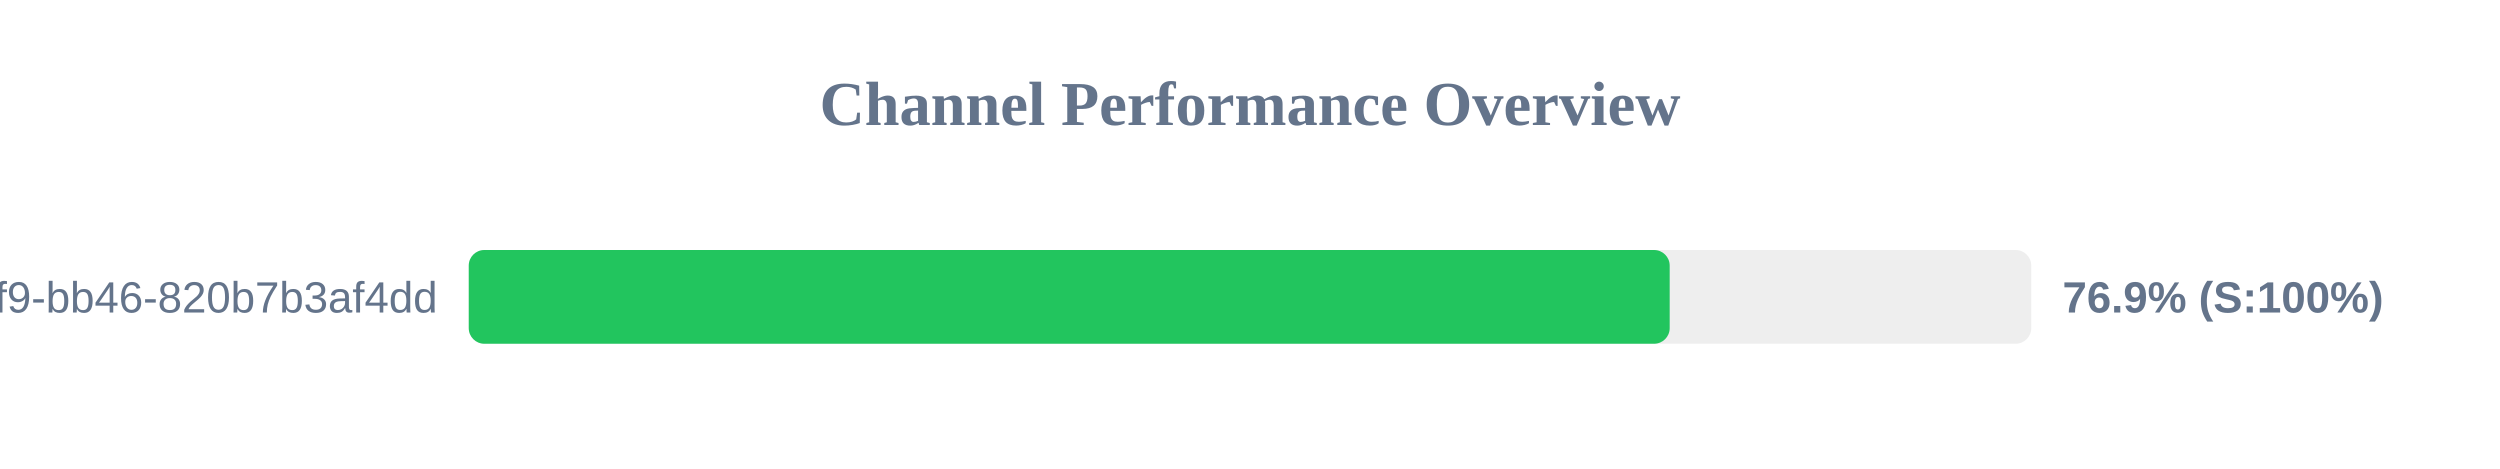
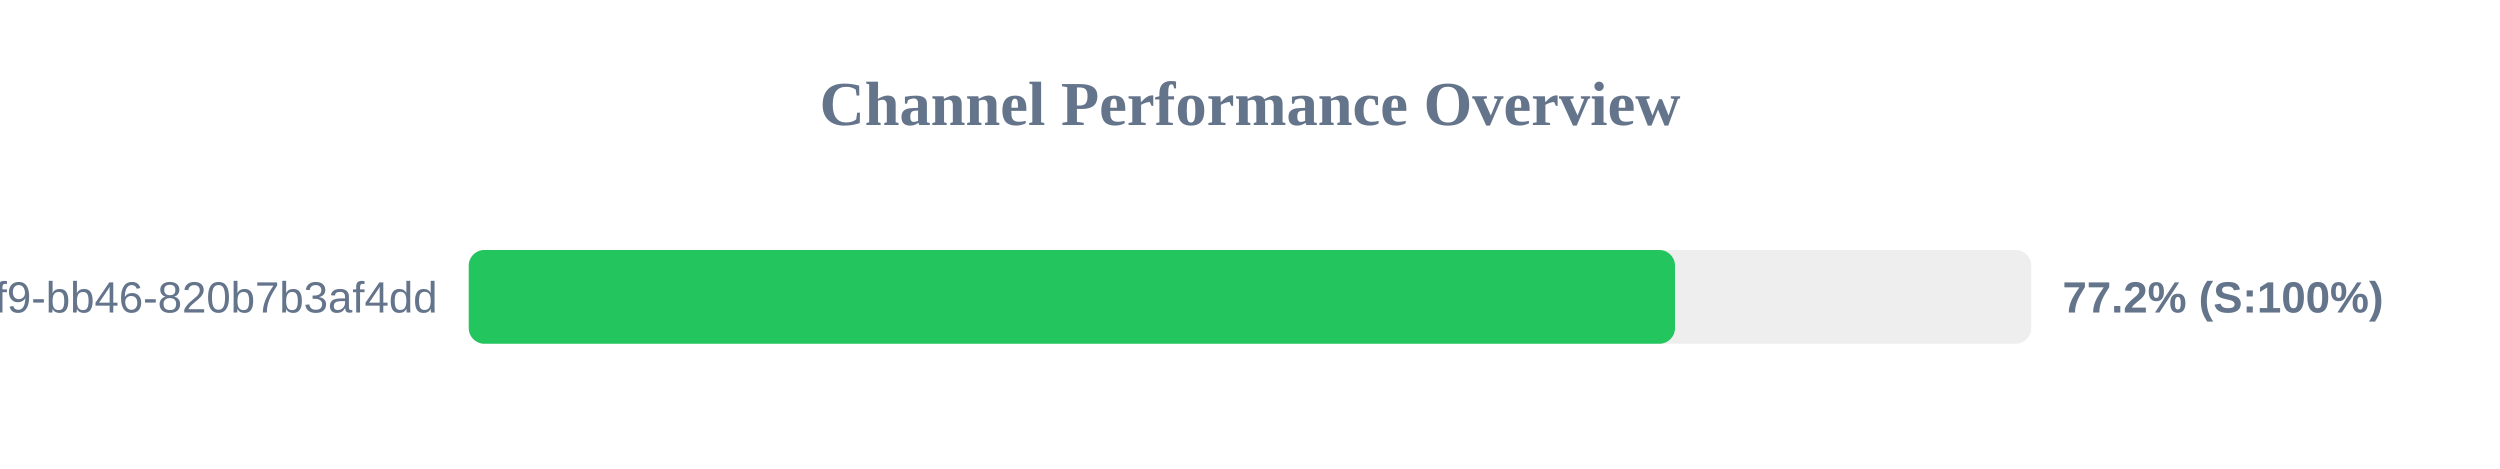
<svg xmlns="http://www.w3.org/2000/svg" width="800" height="150" version="1.1">
  <style>
        .row { font: 14px Arial; fill: #64748b; }
        .score { font: bold 14px Arial; fill: #64748b; }
    </style>
  <text x="400" y="40" text-anchor="middle" font-size="20px" font-weight="bold" fill="#64748b">Channel Performance Overview</text>
  <rect x="150" y="80" width="500" height="30" fill="#eee" rx="5" />
-   <rect x="150" y="80" width="384.3" height="30" fill="#22c55e" rx="5" />
+   <rect x="150" y="80" width="386.0" height="30" fill="#22c55e" rx="5" />
  <text x="140" y="100" text-anchor="end" class="row">?uuid=80b2ac81-ba69-41f9-bb46-820b7b3af4dd</text>
-   <text x="660" y="100" text-anchor="start" class="score">76.9% (S:100%)</text>
+   <text x="660" y="100" text-anchor="start" class="score">77.2% (S:100%)</text>
</svg>
